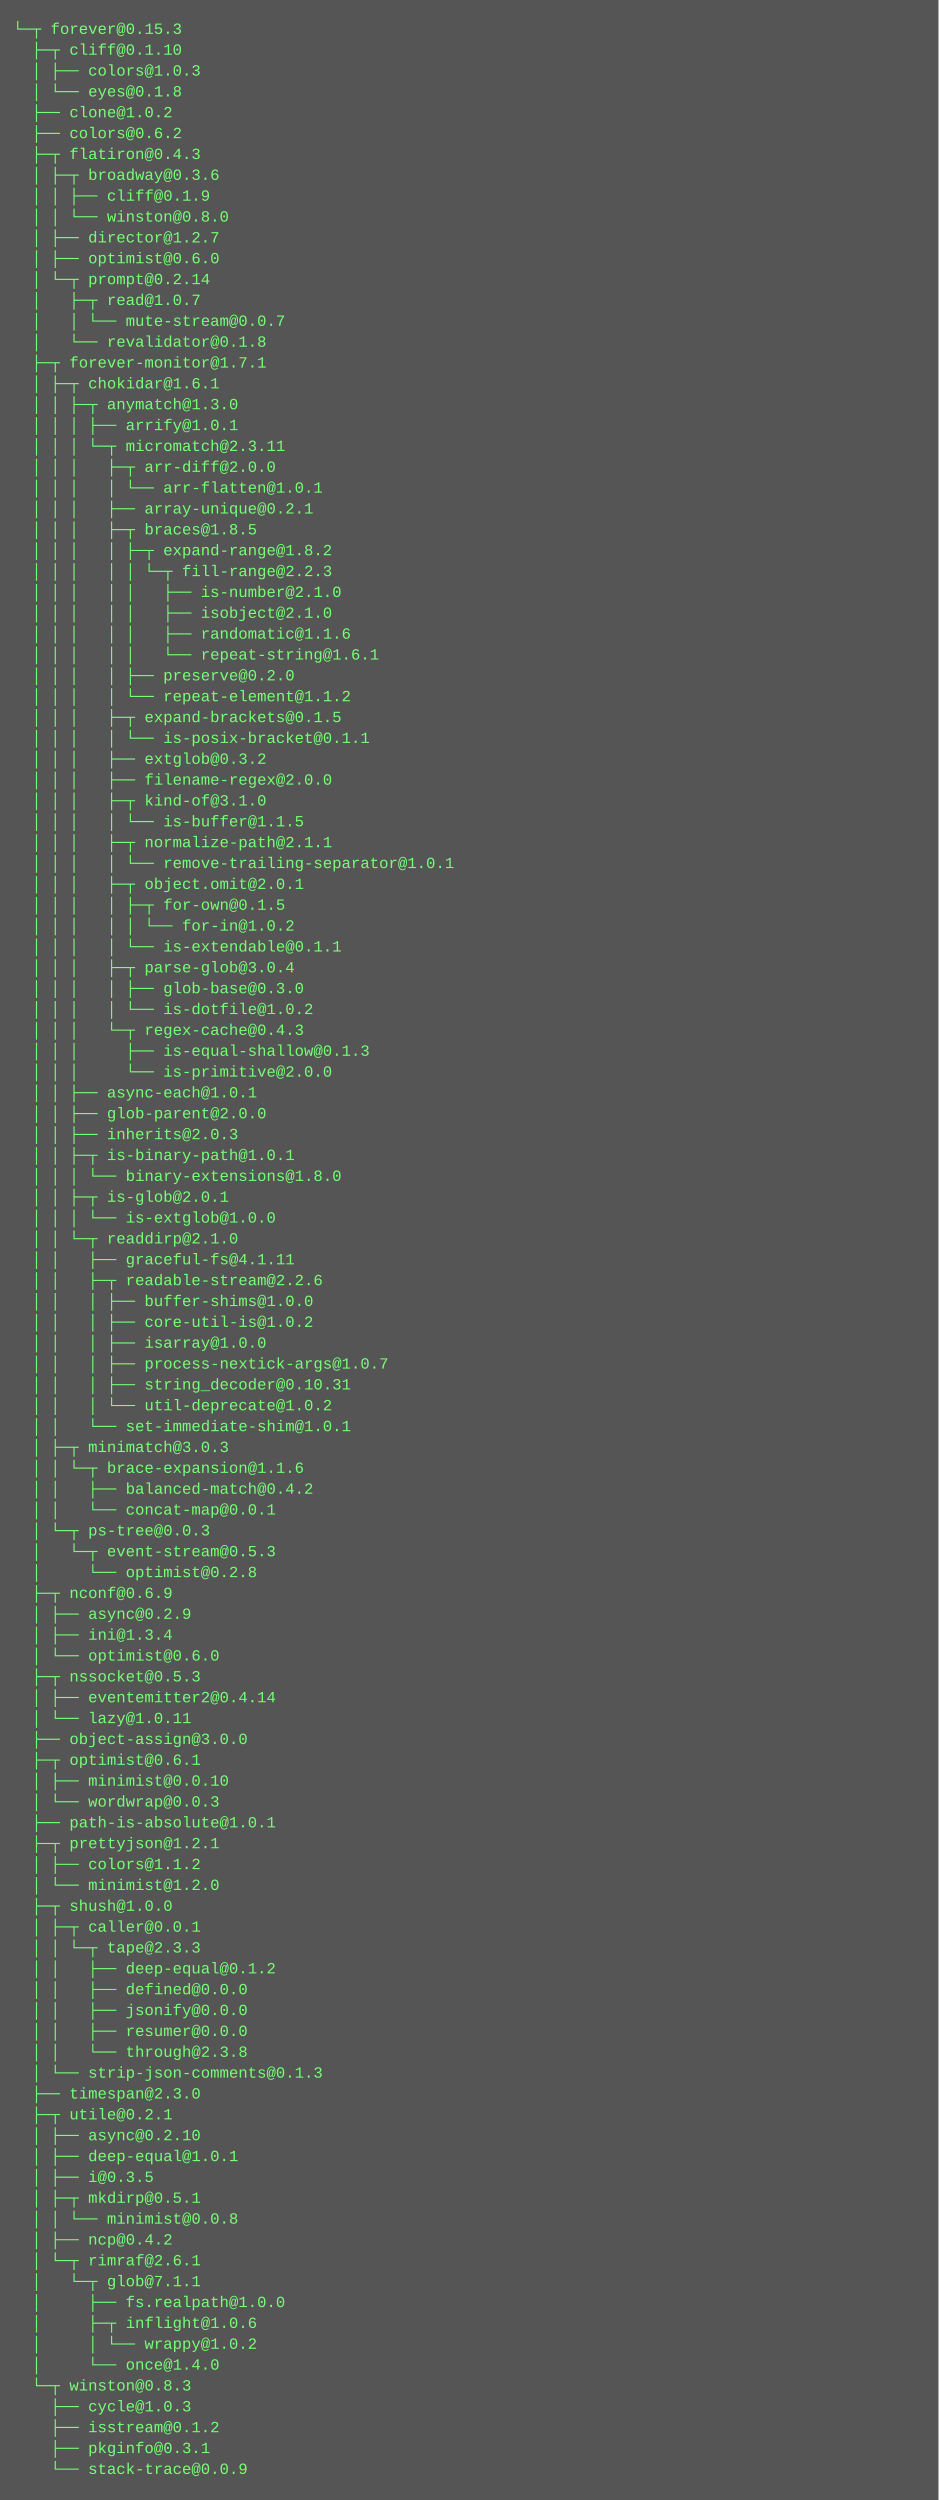
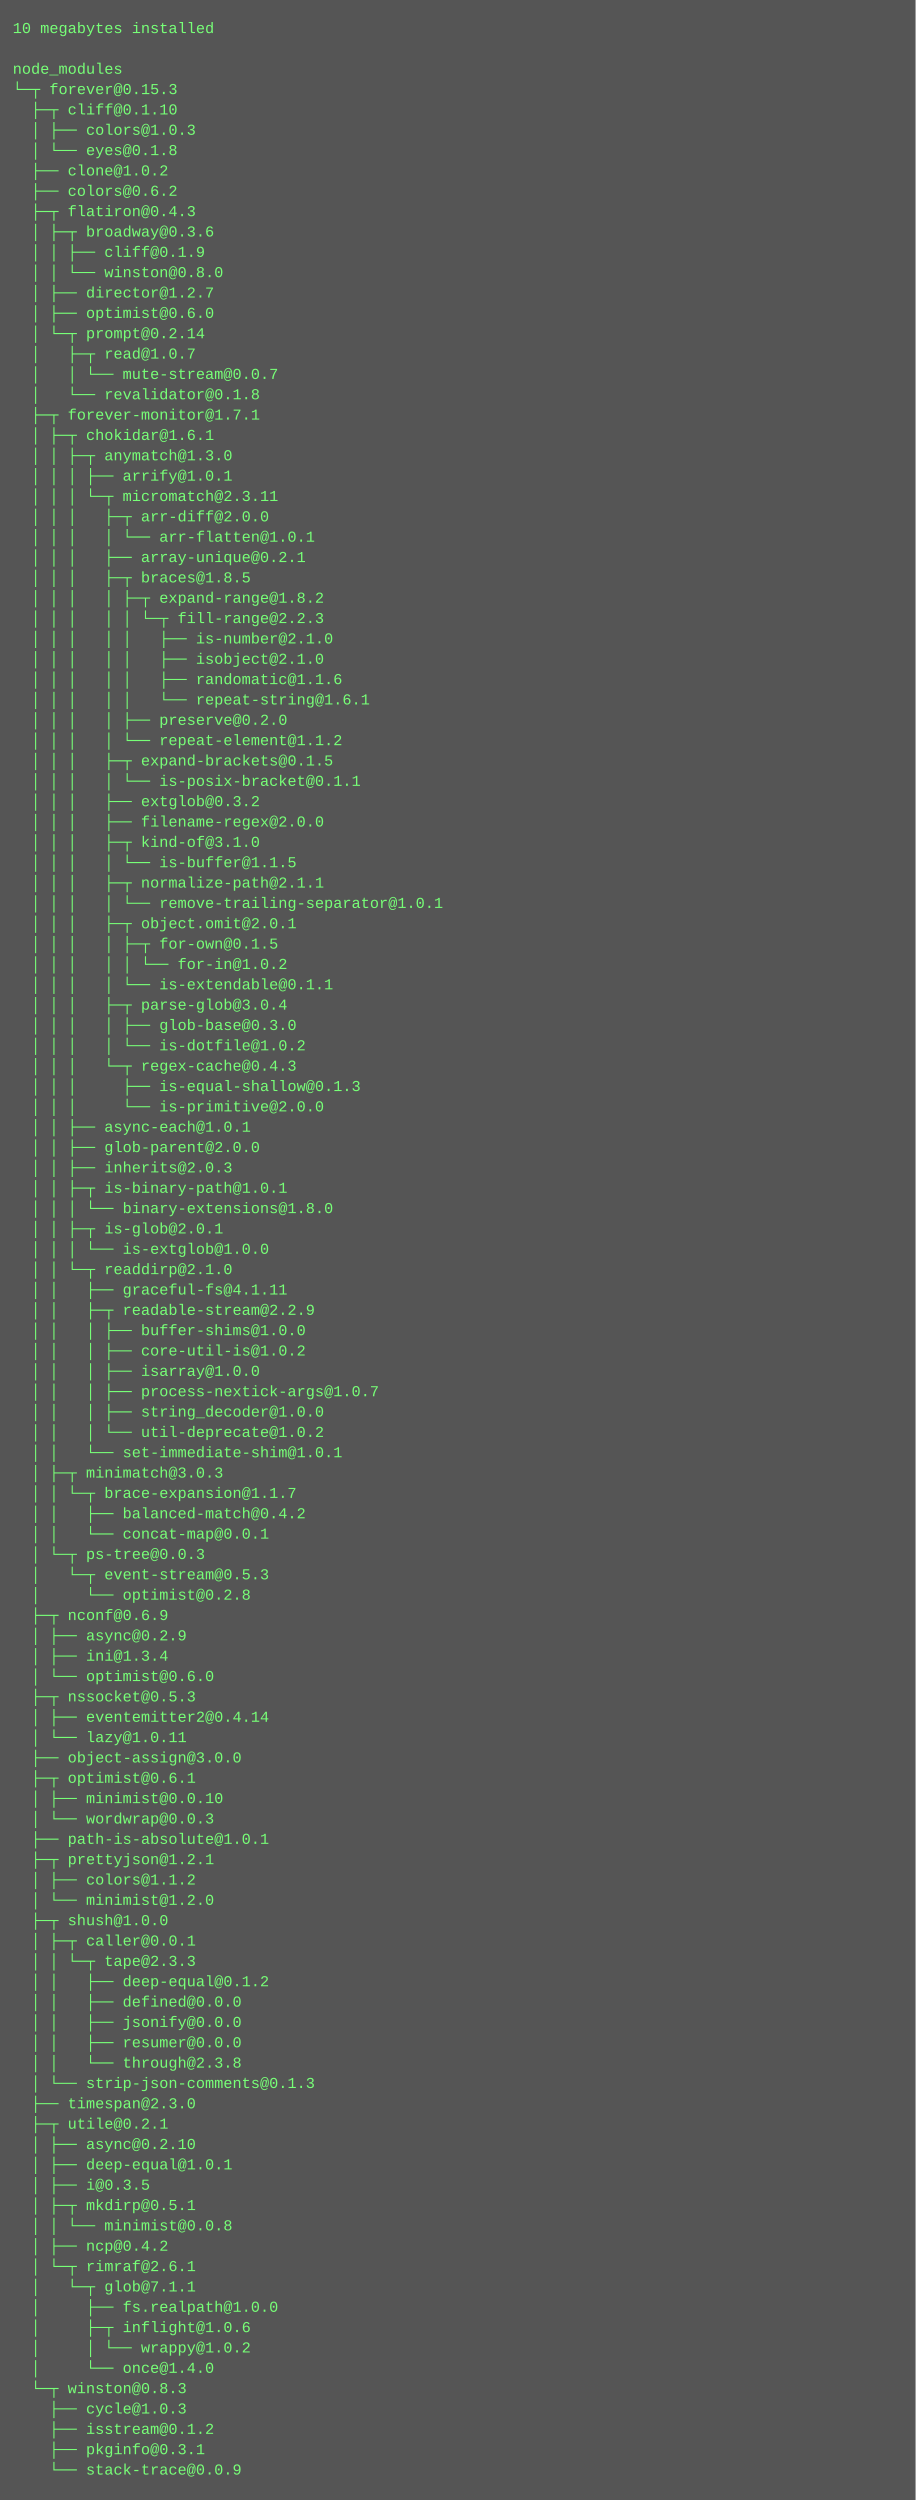
- <svg xmlns="http://www.w3.org/2000/svg" height="1918" width="720">
-   <rect height="1918" fill="#555" width="720" />
+ <svg xmlns="http://www.w3.org/2000/svg" height="1966" width="720">
+   <rect height="1966" fill="#555" width="720" />
  <text fill="#7f7" font-family="Courier New" font-size="12" xml:space="preserve">
-     <tspan x="10" y="26">└─┬ forever@0.15.3 </tspan>
-     <tspan x="10" y="42">  ├─┬ cliff@0.1.10 </tspan>
-     <tspan x="10" y="58">  │ ├── colors@1.0.3 </tspan>
-     <tspan x="10" y="74">  │ └── eyes@0.1.8 </tspan>
-     <tspan x="10" y="90">  ├── clone@1.0.2 </tspan>
-     <tspan x="10" y="106">  ├── colors@0.6.2 </tspan>
-     <tspan x="10" y="122">  ├─┬ flatiron@0.4.3 </tspan>
-     <tspan x="10" y="138">  │ ├─┬ broadway@0.3.6 </tspan>
-     <tspan x="10" y="154">  │ │ ├── cliff@0.1.9 </tspan>
-     <tspan x="10" y="170">  │ │ └── winston@0.8.0 </tspan>
-     <tspan x="10" y="186">  │ ├── director@1.2.7 </tspan>
-     <tspan x="10" y="202">  │ ├── optimist@0.6.0 </tspan>
-     <tspan x="10" y="218">  │ └─┬ prompt@0.2.14 </tspan>
-     <tspan x="10" y="234">  │   ├─┬ read@1.0.7 </tspan>
-     <tspan x="10" y="250">  │   │ └── mute-stream@0.0.7 </tspan>
-     <tspan x="10" y="266">  │   └── revalidator@0.1.8 </tspan>
-     <tspan x="10" y="282">  ├─┬ forever-monitor@1.7.1 </tspan>
-     <tspan x="10" y="298">  │ ├─┬ chokidar@1.6.1 </tspan>
-     <tspan x="10" y="314">  │ │ ├─┬ anymatch@1.3.0 </tspan>
-     <tspan x="10" y="330">  │ │ │ ├── arrify@1.0.1 </tspan>
-     <tspan x="10" y="346">  │ │ │ └─┬ micromatch@2.3.11 </tspan>
-     <tspan x="10" y="362">  │ │ │   ├─┬ arr-diff@2.0.0 </tspan>
-     <tspan x="10" y="378">  │ │ │   │ └── arr-flatten@1.0.1 </tspan>
-     <tspan x="10" y="394">  │ │ │   ├── array-unique@0.2.1 </tspan>
-     <tspan x="10" y="410">  │ │ │   ├─┬ braces@1.8.5 </tspan>
-     <tspan x="10" y="426">  │ │ │   │ ├─┬ expand-range@1.8.2 </tspan>
-     <tspan x="10" y="442">  │ │ │   │ │ └─┬ fill-range@2.2.3 </tspan>
-     <tspan x="10" y="458">  │ │ │   │ │   ├── is-number@2.1.0 </tspan>
-     <tspan x="10" y="474">  │ │ │   │ │   ├── isobject@2.1.0 </tspan>
-     <tspan x="10" y="490">  │ │ │   │ │   ├── randomatic@1.1.6 </tspan>
-     <tspan x="10" y="506">  │ │ │   │ │   └── repeat-string@1.6.1 </tspan>
-     <tspan x="10" y="522">  │ │ │   │ ├── preserve@0.2.0 </tspan>
-     <tspan x="10" y="538">  │ │ │   │ └── repeat-element@1.1.2 </tspan>
-     <tspan x="10" y="554">  │ │ │   ├─┬ expand-brackets@0.1.5 </tspan>
-     <tspan x="10" y="570">  │ │ │   │ └── is-posix-bracket@0.1.1 </tspan>
-     <tspan x="10" y="586">  │ │ │   ├── extglob@0.3.2 </tspan>
-     <tspan x="10" y="602">  │ │ │   ├── filename-regex@2.0.0 </tspan>
-     <tspan x="10" y="618">  │ │ │   ├─┬ kind-of@3.1.0 </tspan>
-     <tspan x="10" y="634">  │ │ │   │ └── is-buffer@1.1.5 </tspan>
-     <tspan x="10" y="650">  │ │ │   ├─┬ normalize-path@2.1.1 </tspan>
-     <tspan x="10" y="666">  │ │ │   │ └── remove-trailing-separator@1.0.1 </tspan>
-     <tspan x="10" y="682">  │ │ │   ├─┬ object.omit@2.0.1 </tspan>
-     <tspan x="10" y="698">  │ │ │   │ ├─┬ for-own@0.1.5 </tspan>
-     <tspan x="10" y="714">  │ │ │   │ │ └── for-in@1.0.2 </tspan>
-     <tspan x="10" y="730">  │ │ │   │ └── is-extendable@0.1.1 </tspan>
-     <tspan x="10" y="746">  │ │ │   ├─┬ parse-glob@3.0.4 </tspan>
-     <tspan x="10" y="762">  │ │ │   │ ├── glob-base@0.3.0 </tspan>
-     <tspan x="10" y="778">  │ │ │   │ └── is-dotfile@1.0.2 </tspan>
-     <tspan x="10" y="794">  │ │ │   └─┬ regex-cache@0.4.3 </tspan>
-     <tspan x="10" y="810">  │ │ │     ├── is-equal-shallow@0.1.3 </tspan>
-     <tspan x="10" y="826">  │ │ │     └── is-primitive@2.0.0 </tspan>
-     <tspan x="10" y="842">  │ │ ├── async-each@1.0.1 </tspan>
-     <tspan x="10" y="858">  │ │ ├── glob-parent@2.0.0 </tspan>
-     <tspan x="10" y="874">  │ │ ├── inherits@2.0.3 </tspan>
-     <tspan x="10" y="890">  │ │ ├─┬ is-binary-path@1.0.1 </tspan>
-     <tspan x="10" y="906">  │ │ │ └── binary-extensions@1.8.0 </tspan>
-     <tspan x="10" y="922">  │ │ ├─┬ is-glob@2.0.1 </tspan>
-     <tspan x="10" y="938">  │ │ │ └── is-extglob@1.0.0 </tspan>
-     <tspan x="10" y="954">  │ │ └─┬ readdirp@2.1.0 </tspan>
-     <tspan x="10" y="970">  │ │   ├── graceful-fs@4.1.11 </tspan>
-     <tspan x="10" y="986">  │ │   ├─┬ readable-stream@2.2.6 </tspan>
-     <tspan x="10" y="1002">  │ │   │ ├── buffer-shims@1.0.0 </tspan>
-     <tspan x="10" y="1018">  │ │   │ ├── core-util-is@1.0.2 </tspan>
-     <tspan x="10" y="1034">  │ │   │ ├── isarray@1.0.0 </tspan>
-     <tspan x="10" y="1050">  │ │   │ ├── process-nextick-args@1.0.7 </tspan>
-     <tspan x="10" y="1066">  │ │   │ ├── string_decoder@0.10.31 </tspan>
-     <tspan x="10" y="1082">  │ │   │ └── util-deprecate@1.0.2 </tspan>
-     <tspan x="10" y="1098">  │ │   └── set-immediate-shim@1.0.1 </tspan>
-     <tspan x="10" y="1114">  │ ├─┬ minimatch@3.0.3 </tspan>
-     <tspan x="10" y="1130">  │ │ └─┬ brace-expansion@1.1.6 </tspan>
-     <tspan x="10" y="1146">  │ │   ├── balanced-match@0.4.2 </tspan>
-     <tspan x="10" y="1162">  │ │   └── concat-map@0.0.1 </tspan>
-     <tspan x="10" y="1178">  │ └─┬ ps-tree@0.0.3 </tspan>
-     <tspan x="10" y="1194">  │   └─┬ event-stream@0.5.3 </tspan>
-     <tspan x="10" y="1210">  │     └── optimist@0.2.8 </tspan>
-     <tspan x="10" y="1226">  ├─┬ nconf@0.6.9 </tspan>
-     <tspan x="10" y="1242">  │ ├── async@0.2.9 </tspan>
-     <tspan x="10" y="1258">  │ ├── ini@1.3.4 </tspan>
-     <tspan x="10" y="1274">  │ └── optimist@0.6.0 </tspan>
-     <tspan x="10" y="1290">  ├─┬ nssocket@0.5.3 </tspan>
-     <tspan x="10" y="1306">  │ ├── eventemitter2@0.4.14 </tspan>
-     <tspan x="10" y="1322">  │ └── lazy@1.0.11 </tspan>
-     <tspan x="10" y="1338">  ├── object-assign@3.0.0 </tspan>
-     <tspan x="10" y="1354">  ├─┬ optimist@0.6.1 </tspan>
-     <tspan x="10" y="1370">  │ ├── minimist@0.0.10 </tspan>
-     <tspan x="10" y="1386">  │ └── wordwrap@0.0.3 </tspan>
-     <tspan x="10" y="1402">  ├── path-is-absolute@1.0.1 </tspan>
-     <tspan x="10" y="1418">  ├─┬ prettyjson@1.2.1 </tspan>
-     <tspan x="10" y="1434">  │ ├── colors@1.1.2 </tspan>
-     <tspan x="10" y="1450">  │ └── minimist@1.2.0 </tspan>
-     <tspan x="10" y="1466">  ├─┬ shush@1.0.0 </tspan>
-     <tspan x="10" y="1482">  │ ├─┬ caller@0.0.1 </tspan>
-     <tspan x="10" y="1498">  │ │ └─┬ tape@2.3.3 </tspan>
-     <tspan x="10" y="1514">  │ │   ├── deep-equal@0.1.2 </tspan>
-     <tspan x="10" y="1530">  │ │   ├── defined@0.0.0 </tspan>
-     <tspan x="10" y="1546">  │ │   ├── jsonify@0.0.0 </tspan>
-     <tspan x="10" y="1562">  │ │   ├── resumer@0.0.0 </tspan>
-     <tspan x="10" y="1578">  │ │   └── through@2.3.8 </tspan>
-     <tspan x="10" y="1594">  │ └── strip-json-comments@0.1.3 </tspan>
-     <tspan x="10" y="1610">  ├── timespan@2.3.0 </tspan>
-     <tspan x="10" y="1626">  ├─┬ utile@0.2.1 </tspan>
-     <tspan x="10" y="1642">  │ ├── async@0.2.10 </tspan>
-     <tspan x="10" y="1658">  │ ├── deep-equal@1.0.1 </tspan>
-     <tspan x="10" y="1674">  │ ├── i@0.3.5 </tspan>
-     <tspan x="10" y="1690">  │ ├─┬ mkdirp@0.5.1 </tspan>
-     <tspan x="10" y="1706">  │ │ └── minimist@0.0.8 </tspan>
-     <tspan x="10" y="1722">  │ ├── ncp@0.4.2 </tspan>
-     <tspan x="10" y="1738">  │ └─┬ rimraf@2.6.1 </tspan>
-     <tspan x="10" y="1754">  │   └─┬ glob@7.1.1 </tspan>
-     <tspan x="10" y="1770">  │     ├── fs.realpath@1.0.0 </tspan>
-     <tspan x="10" y="1786">  │     ├─┬ inflight@1.0.6 </tspan>
-     <tspan x="10" y="1802">  │     │ └── wrappy@1.0.2 </tspan>
-     <tspan x="10" y="1818">  │     └── once@1.4.0 </tspan>
-     <tspan x="10" y="1834">  └─┬ winston@0.8.3 </tspan>
-     <tspan x="10" y="1850">    ├── cycle@1.0.3 </tspan>
-     <tspan x="10" y="1866">    ├── isstream@0.1.2 </tspan>
-     <tspan x="10" y="1882">    ├── pkginfo@0.3.1 </tspan>
-     <tspan x="10" y="1898">    └── stack-trace@0.0.9</tspan>
+     <tspan x="10" y="26">10 megabytes installed</tspan>
+     <tspan x="10" y="42" />
+     <tspan x="10" y="58">node_modules</tspan>
+     <tspan x="10" y="74">└─┬ forever@0.15.3 </tspan>
+     <tspan x="10" y="90">  ├─┬ cliff@0.1.10 </tspan>
+     <tspan x="10" y="106">  │ ├── colors@1.0.3 </tspan>
+     <tspan x="10" y="122">  │ └── eyes@0.1.8 </tspan>
+     <tspan x="10" y="138">  ├── clone@1.0.2 </tspan>
+     <tspan x="10" y="154">  ├── colors@0.6.2 </tspan>
+     <tspan x="10" y="170">  ├─┬ flatiron@0.4.3 </tspan>
+     <tspan x="10" y="186">  │ ├─┬ broadway@0.3.6 </tspan>
+     <tspan x="10" y="202">  │ │ ├── cliff@0.1.9 </tspan>
+     <tspan x="10" y="218">  │ │ └── winston@0.8.0 </tspan>
+     <tspan x="10" y="234">  │ ├── director@1.2.7 </tspan>
+     <tspan x="10" y="250">  │ ├── optimist@0.6.0 </tspan>
+     <tspan x="10" y="266">  │ └─┬ prompt@0.2.14 </tspan>
+     <tspan x="10" y="282">  │   ├─┬ read@1.0.7 </tspan>
+     <tspan x="10" y="298">  │   │ └── mute-stream@0.0.7 </tspan>
+     <tspan x="10" y="314">  │   └── revalidator@0.1.8 </tspan>
+     <tspan x="10" y="330">  ├─┬ forever-monitor@1.7.1 </tspan>
+     <tspan x="10" y="346">  │ ├─┬ chokidar@1.6.1 </tspan>
+     <tspan x="10" y="362">  │ │ ├─┬ anymatch@1.3.0 </tspan>
+     <tspan x="10" y="378">  │ │ │ ├── arrify@1.0.1 </tspan>
+     <tspan x="10" y="394">  │ │ │ └─┬ micromatch@2.3.11 </tspan>
+     <tspan x="10" y="410">  │ │ │   ├─┬ arr-diff@2.0.0 </tspan>
+     <tspan x="10" y="426">  │ │ │   │ └── arr-flatten@1.0.1 </tspan>
+     <tspan x="10" y="442">  │ │ │   ├── array-unique@0.2.1 </tspan>
+     <tspan x="10" y="458">  │ │ │   ├─┬ braces@1.8.5 </tspan>
+     <tspan x="10" y="474">  │ │ │   │ ├─┬ expand-range@1.8.2 </tspan>
+     <tspan x="10" y="490">  │ │ │   │ │ └─┬ fill-range@2.2.3 </tspan>
+     <tspan x="10" y="506">  │ │ │   │ │   ├── is-number@2.1.0 </tspan>
+     <tspan x="10" y="522">  │ │ │   │ │   ├── isobject@2.1.0 </tspan>
+     <tspan x="10" y="538">  │ │ │   │ │   ├── randomatic@1.1.6 </tspan>
+     <tspan x="10" y="554">  │ │ │   │ │   └── repeat-string@1.6.1 </tspan>
+     <tspan x="10" y="570">  │ │ │   │ ├── preserve@0.2.0 </tspan>
+     <tspan x="10" y="586">  │ │ │   │ └── repeat-element@1.1.2 </tspan>
+     <tspan x="10" y="602">  │ │ │   ├─┬ expand-brackets@0.1.5 </tspan>
+     <tspan x="10" y="618">  │ │ │   │ └── is-posix-bracket@0.1.1 </tspan>
+     <tspan x="10" y="634">  │ │ │   ├── extglob@0.3.2 </tspan>
+     <tspan x="10" y="650">  │ │ │   ├── filename-regex@2.0.0 </tspan>
+     <tspan x="10" y="666">  │ │ │   ├─┬ kind-of@3.1.0 </tspan>
+     <tspan x="10" y="682">  │ │ │   │ └── is-buffer@1.1.5 </tspan>
+     <tspan x="10" y="698">  │ │ │   ├─┬ normalize-path@2.1.1 </tspan>
+     <tspan x="10" y="714">  │ │ │   │ └── remove-trailing-separator@1.0.1 </tspan>
+     <tspan x="10" y="730">  │ │ │   ├─┬ object.omit@2.0.1 </tspan>
+     <tspan x="10" y="746">  │ │ │   │ ├─┬ for-own@0.1.5 </tspan>
+     <tspan x="10" y="762">  │ │ │   │ │ └── for-in@1.0.2 </tspan>
+     <tspan x="10" y="778">  │ │ │   │ └── is-extendable@0.1.1 </tspan>
+     <tspan x="10" y="794">  │ │ │   ├─┬ parse-glob@3.0.4 </tspan>
+     <tspan x="10" y="810">  │ │ │   │ ├── glob-base@0.3.0 </tspan>
+     <tspan x="10" y="826">  │ │ │   │ └── is-dotfile@1.0.2 </tspan>
+     <tspan x="10" y="842">  │ │ │   └─┬ regex-cache@0.4.3 </tspan>
+     <tspan x="10" y="858">  │ │ │     ├── is-equal-shallow@0.1.3 </tspan>
+     <tspan x="10" y="874">  │ │ │     └── is-primitive@2.0.0 </tspan>
+     <tspan x="10" y="890">  │ │ ├── async-each@1.0.1 </tspan>
+     <tspan x="10" y="906">  │ │ ├── glob-parent@2.0.0 </tspan>
+     <tspan x="10" y="922">  │ │ ├── inherits@2.0.3 </tspan>
+     <tspan x="10" y="938">  │ │ ├─┬ is-binary-path@1.0.1 </tspan>
+     <tspan x="10" y="954">  │ │ │ └── binary-extensions@1.8.0 </tspan>
+     <tspan x="10" y="970">  │ │ ├─┬ is-glob@2.0.1 </tspan>
+     <tspan x="10" y="986">  │ │ │ └── is-extglob@1.0.0 </tspan>
+     <tspan x="10" y="1002">  │ │ └─┬ readdirp@2.1.0 </tspan>
+     <tspan x="10" y="1018">  │ │   ├── graceful-fs@4.1.11 </tspan>
+     <tspan x="10" y="1034">  │ │   ├─┬ readable-stream@2.2.9 </tspan>
+     <tspan x="10" y="1050">  │ │   │ ├── buffer-shims@1.0.0 </tspan>
+     <tspan x="10" y="1066">  │ │   │ ├── core-util-is@1.0.2 </tspan>
+     <tspan x="10" y="1082">  │ │   │ ├── isarray@1.0.0 </tspan>
+     <tspan x="10" y="1098">  │ │   │ ├── process-nextick-args@1.0.7 </tspan>
+     <tspan x="10" y="1114">  │ │   │ ├── string_decoder@1.0.0 </tspan>
+     <tspan x="10" y="1130">  │ │   │ └── util-deprecate@1.0.2 </tspan>
+     <tspan x="10" y="1146">  │ │   └── set-immediate-shim@1.0.1 </tspan>
+     <tspan x="10" y="1162">  │ ├─┬ minimatch@3.0.3 </tspan>
+     <tspan x="10" y="1178">  │ │ └─┬ brace-expansion@1.1.7 </tspan>
+     <tspan x="10" y="1194">  │ │   ├── balanced-match@0.4.2 </tspan>
+     <tspan x="10" y="1210">  │ │   └── concat-map@0.0.1 </tspan>
+     <tspan x="10" y="1226">  │ └─┬ ps-tree@0.0.3 </tspan>
+     <tspan x="10" y="1242">  │   └─┬ event-stream@0.5.3 </tspan>
+     <tspan x="10" y="1258">  │     └── optimist@0.2.8 </tspan>
+     <tspan x="10" y="1274">  ├─┬ nconf@0.6.9 </tspan>
+     <tspan x="10" y="1290">  │ ├── async@0.2.9 </tspan>
+     <tspan x="10" y="1306">  │ ├── ini@1.3.4 </tspan>
+     <tspan x="10" y="1322">  │ └── optimist@0.6.0 </tspan>
+     <tspan x="10" y="1338">  ├─┬ nssocket@0.5.3 </tspan>
+     <tspan x="10" y="1354">  │ ├── eventemitter2@0.4.14 </tspan>
+     <tspan x="10" y="1370">  │ └── lazy@1.0.11 </tspan>
+     <tspan x="10" y="1386">  ├── object-assign@3.0.0 </tspan>
+     <tspan x="10" y="1402">  ├─┬ optimist@0.6.1 </tspan>
+     <tspan x="10" y="1418">  │ ├── minimist@0.0.10 </tspan>
+     <tspan x="10" y="1434">  │ └── wordwrap@0.0.3 </tspan>
+     <tspan x="10" y="1450">  ├── path-is-absolute@1.0.1 </tspan>
+     <tspan x="10" y="1466">  ├─┬ prettyjson@1.2.1 </tspan>
+     <tspan x="10" y="1482">  │ ├── colors@1.1.2 </tspan>
+     <tspan x="10" y="1498">  │ └── minimist@1.2.0 </tspan>
+     <tspan x="10" y="1514">  ├─┬ shush@1.0.0 </tspan>
+     <tspan x="10" y="1530">  │ ├─┬ caller@0.0.1 </tspan>
+     <tspan x="10" y="1546">  │ │ └─┬ tape@2.3.3 </tspan>
+     <tspan x="10" y="1562">  │ │   ├── deep-equal@0.1.2 </tspan>
+     <tspan x="10" y="1578">  │ │   ├── defined@0.0.0 </tspan>
+     <tspan x="10" y="1594">  │ │   ├── jsonify@0.0.0 </tspan>
+     <tspan x="10" y="1610">  │ │   ├── resumer@0.0.0 </tspan>
+     <tspan x="10" y="1626">  │ │   └── through@2.3.8 </tspan>
+     <tspan x="10" y="1642">  │ └── strip-json-comments@0.1.3 </tspan>
+     <tspan x="10" y="1658">  ├── timespan@2.3.0 </tspan>
+     <tspan x="10" y="1674">  ├─┬ utile@0.2.1 </tspan>
+     <tspan x="10" y="1690">  │ ├── async@0.2.10 </tspan>
+     <tspan x="10" y="1706">  │ ├── deep-equal@1.0.1 </tspan>
+     <tspan x="10" y="1722">  │ ├── i@0.3.5 </tspan>
+     <tspan x="10" y="1738">  │ ├─┬ mkdirp@0.5.1 </tspan>
+     <tspan x="10" y="1754">  │ │ └── minimist@0.0.8 </tspan>
+     <tspan x="10" y="1770">  │ ├── ncp@0.4.2 </tspan>
+     <tspan x="10" y="1786">  │ └─┬ rimraf@2.6.1 </tspan>
+     <tspan x="10" y="1802">  │   └─┬ glob@7.1.1 </tspan>
+     <tspan x="10" y="1818">  │     ├── fs.realpath@1.0.0 </tspan>
+     <tspan x="10" y="1834">  │     ├─┬ inflight@1.0.6 </tspan>
+     <tspan x="10" y="1850">  │     │ └── wrappy@1.0.2 </tspan>
+     <tspan x="10" y="1866">  │     └── once@1.4.0 </tspan>
+     <tspan x="10" y="1882">  └─┬ winston@0.8.3 </tspan>
+     <tspan x="10" y="1898">    ├── cycle@1.0.3 </tspan>
+     <tspan x="10" y="1914">    ├── isstream@0.1.2 </tspan>
+     <tspan x="10" y="1930">    ├── pkginfo@0.3.1 </tspan>
+     <tspan x="10" y="1946">    └── stack-trace@0.0.9</tspan>
  </text>
</svg>
